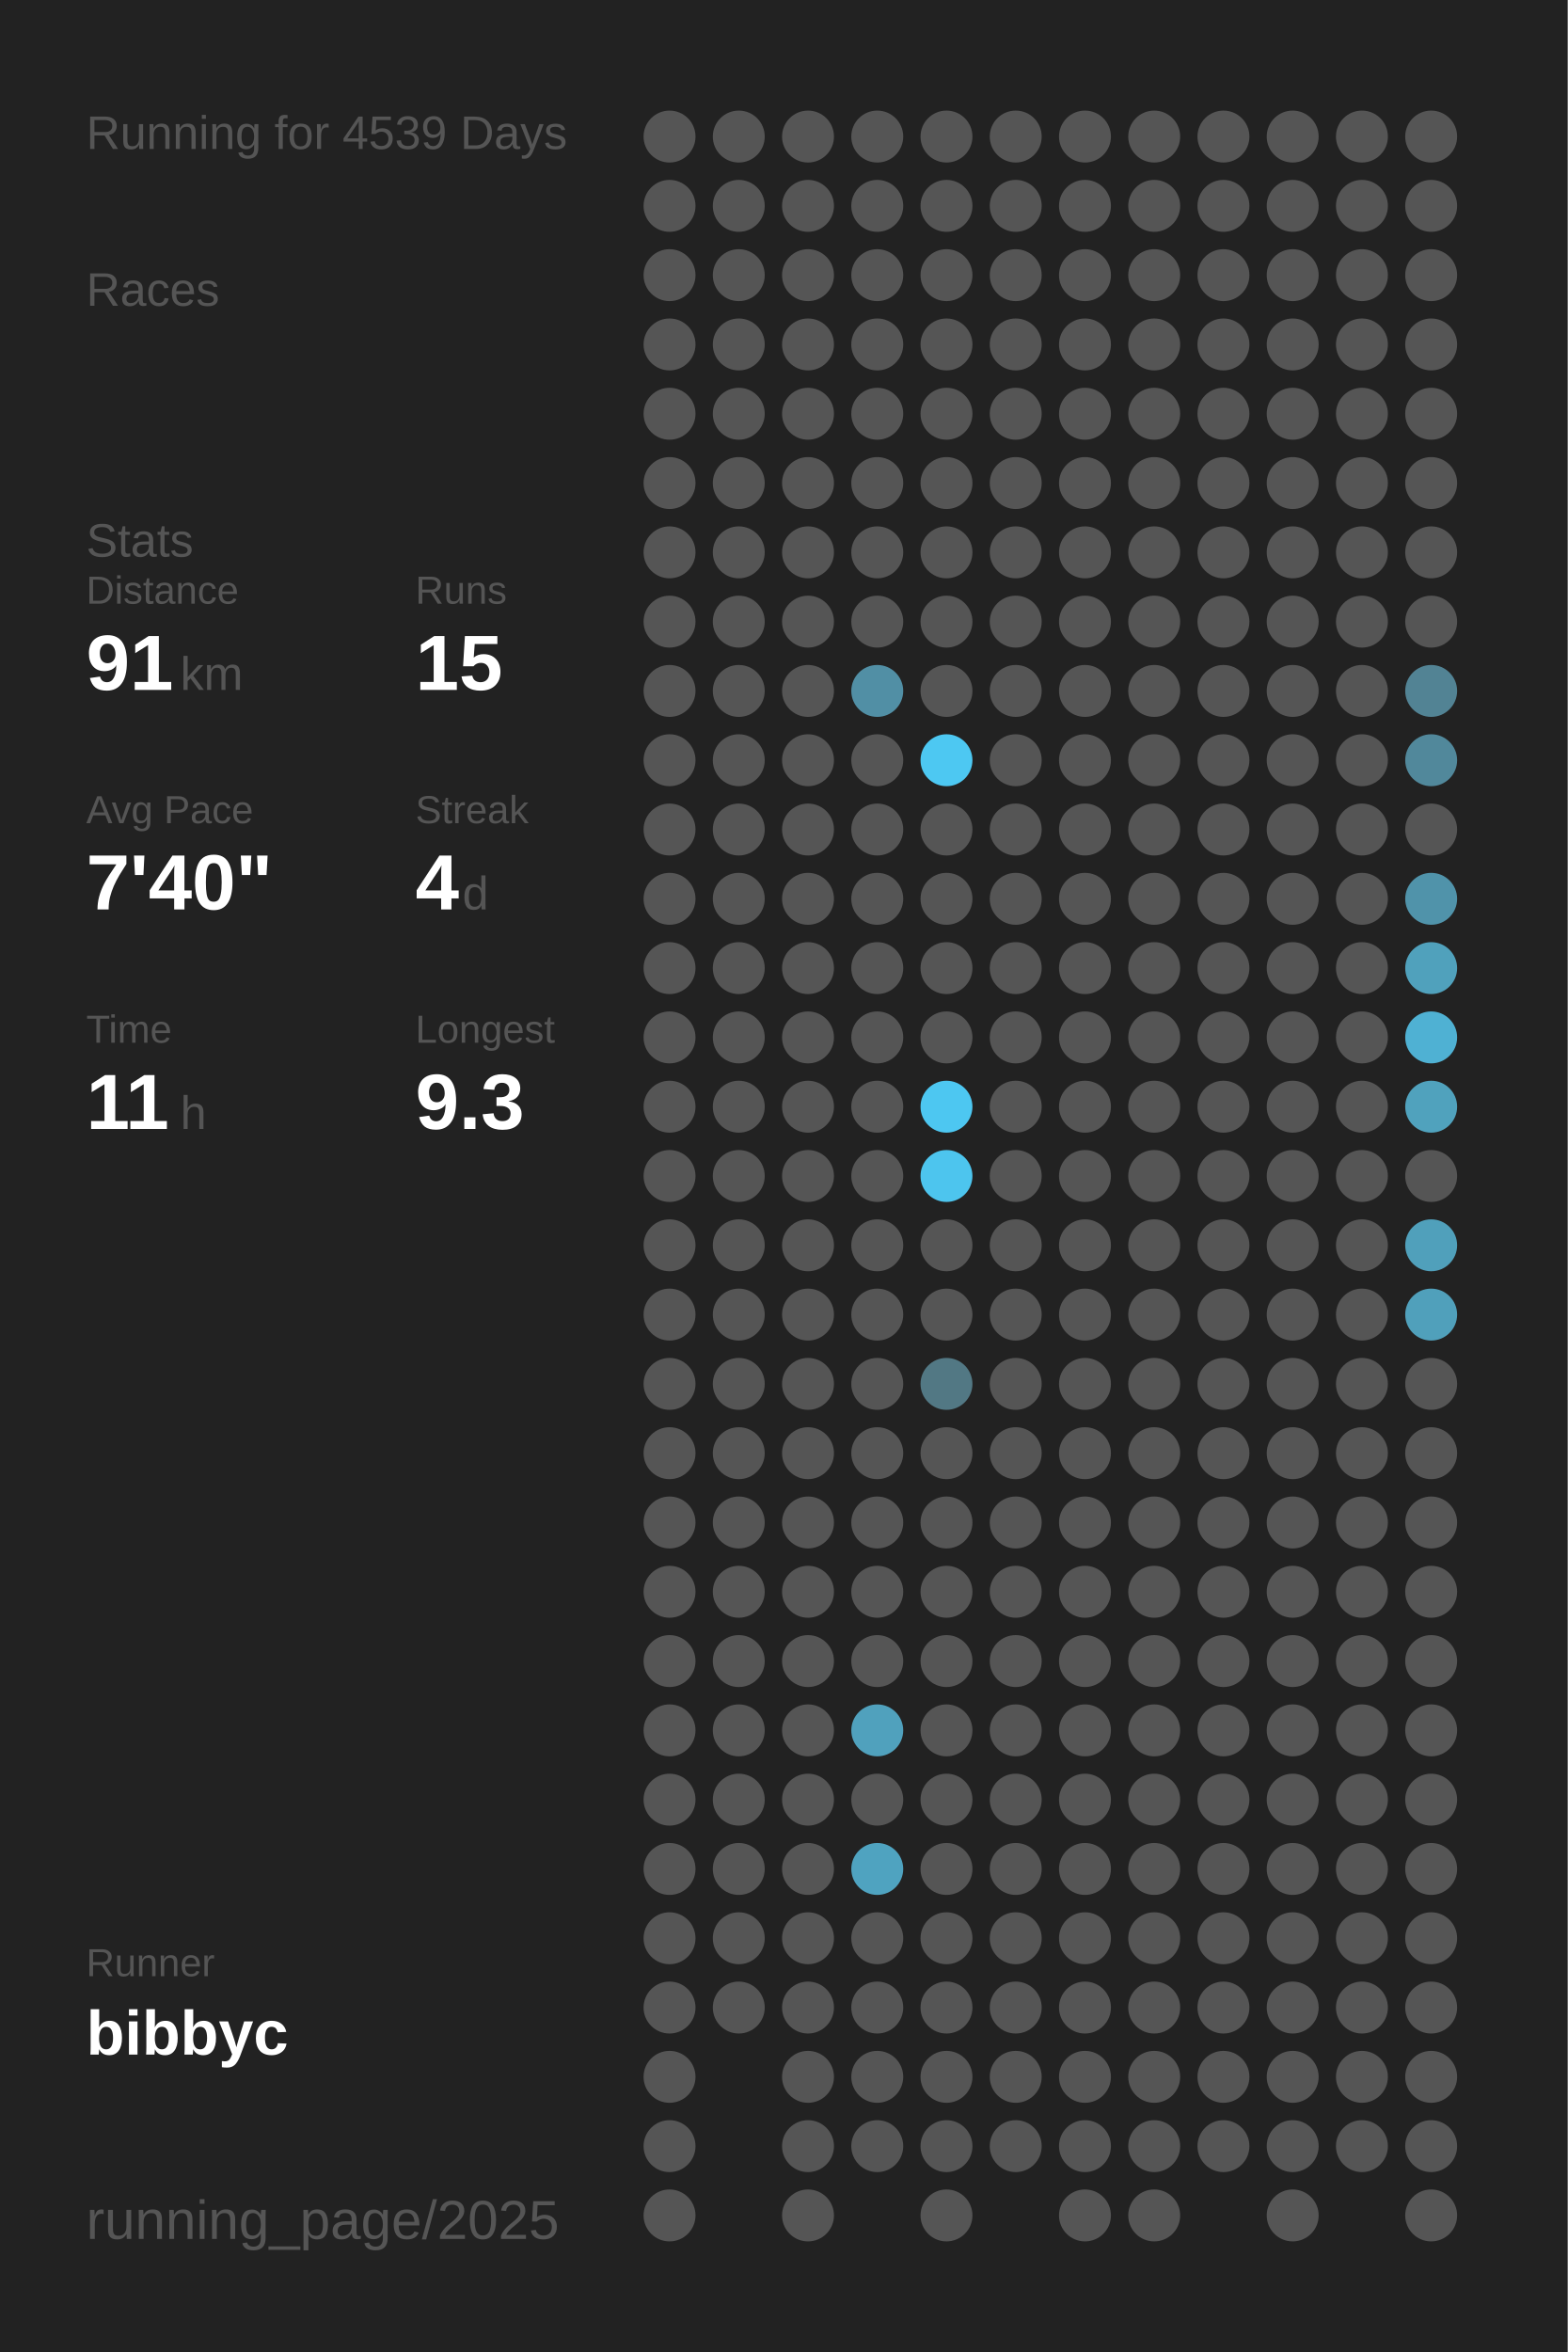
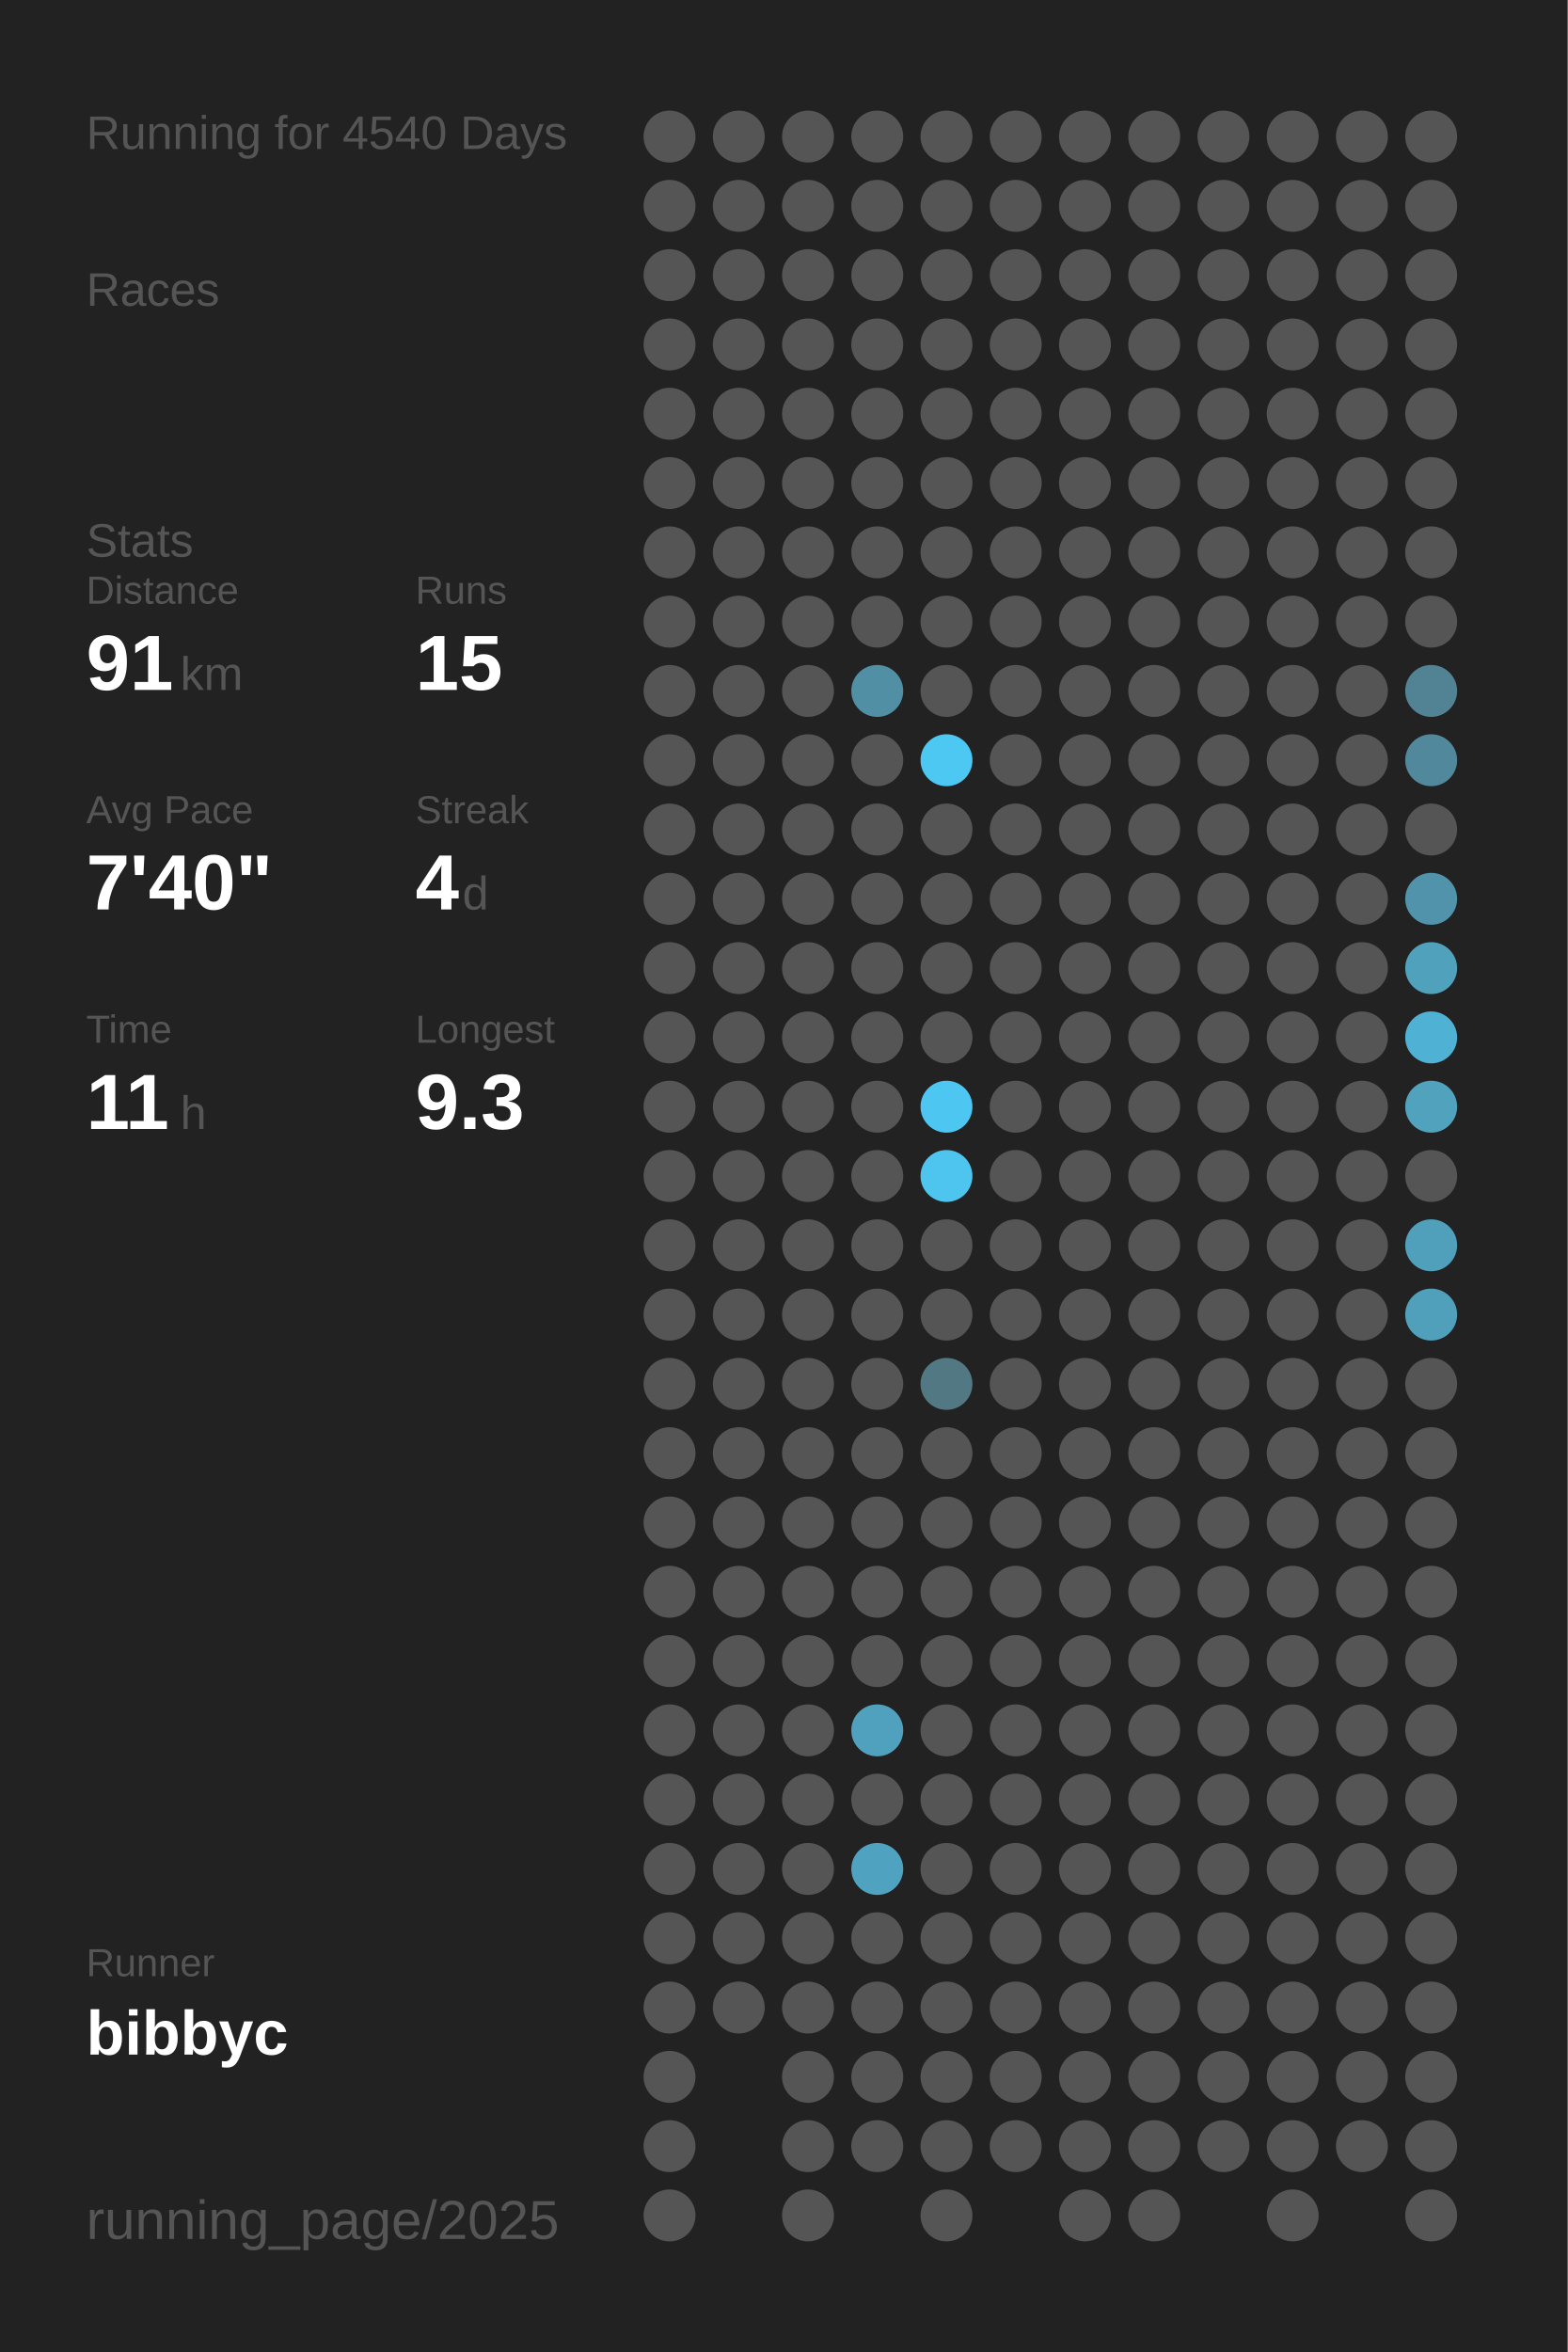
<svg xmlns="http://www.w3.org/2000/svg" baseProfile="full" height="300mm" version="1.1" viewBox="0,0,200,300" width="200mm">
  <defs />
  <rect fill="#222222" height="300" width="200" x="0" y="0" />
-   <text fill="#555555" style="font-size:6px; font-family:Arial;" x="11" y="19">Running for 4539 Days</text>
+   <text fill="#555555" style="font-size:6px; font-family:Arial;" x="11" y="19">Running for 4540 Days</text>
  <text fill="#555555" style="font-size:6px; font-family:Arial;" x="11" y="39">Races</text>
  <text fill="#555555" style="font-size:6px; font-family:Arial;" x="11" y="71">Stats</text>
  <text fill="#555555" style="font-size:5px; font-family:Arial;" x="11" y="77">Distance</text>
  <text fill="#FFFFFF" style="font-size:10px; font-family:Arial; font-weight:bold;" x="11" y="88">91</text>
  <text fill="#555555" style="font-size:6px; font-family:Arial;" x="23" y="88">km</text>
  <text fill="#555555" style="font-size:5px; font-family:Arial;" x="53" y="77">Runs</text>
  <text fill="#FFFFFF" style="font-size:10px; font-family:Arial; font-weight:bold;" x="53" y="88">15</text>
  <text fill="#555555" style="font-size:5px; font-family:Arial;" x="11" y="105">Avg Pace</text>
  <text fill="#FFFFFF" style="font-size:10px; font-family:Arial; font-weight:bold;" x="11" y="116">7'40"</text>
  <text fill="#555555" style="font-size:5px; font-family:Arial;" x="53" y="105">Streak</text>
  <text fill="#FFFFFF" style="font-size:10px; font-family:Arial; font-weight:bold;" x="53" y="116">4</text>
  <text fill="#555555" style="font-size:6px; font-family:Arial;" x="59" y="116">d</text>
  <text fill="#555555" style="font-size:5px; font-family:Arial;" x="11" y="133">Time</text>
  <text fill="#FFFFFF" style="font-size:10px; font-family:Arial; font-weight:bold;" x="11" y="144">11</text>
  <text fill="#555555" style="font-size:6px; font-family:Arial;" x="23" y="144">h</text>
  <text fill="#555555" style="font-size:5px; font-family:Arial;" x="53" y="133">Longest</text>
  <text fill="#FFFFFF" style="font-size:10px; font-family:Arial; font-weight:bold;" x="53" y="144">9.3</text>
  <text fill="#555555" style="font-size:5px; font-family:Arial;" x="11" y="252.065">Runner</text>
  <text fill="#FFFFFF" style="font-size:8px; font-family:Arial; font-weight:bold;" x="11" y="262.065">bibbyc</text>
  <text fill="#555555" style="font-size:7px; font-family:Arial;" x="11" y="285.581">running_page/2025</text>
  <circle cx="85.417" cy="17.419" fill="#555555" r="3.312" />
  <circle cx="85.417" cy="26.258" fill="#555555" r="3.312" />
  <circle cx="85.417" cy="35.097" fill="#555555" r="3.312" />
  <circle cx="85.417" cy="43.935" fill="#555555" r="3.312" />
  <circle cx="85.417" cy="52.774" fill="#555555" r="3.312" />
  <circle cx="85.417" cy="61.613" fill="#555555" r="3.312" />
  <circle cx="85.417" cy="70.452" fill="#555555" r="3.312" />
  <circle cx="85.417" cy="79.29" fill="#555555" r="3.312" />
  <circle cx="85.417" cy="88.129" fill="#555555" r="3.312" />
  <circle cx="85.417" cy="96.968" fill="#555555" r="3.312" />
  <circle cx="85.417" cy="105.806" fill="#555555" r="3.312" />
  <circle cx="85.417" cy="114.645" fill="#555555" r="3.312" />
  <circle cx="85.417" cy="123.484" fill="#555555" r="3.312" />
  <circle cx="85.417" cy="132.323" fill="#555555" r="3.312" />
  <circle cx="85.417" cy="141.161" fill="#555555" r="3.312" />
  <circle cx="85.417" cy="150" fill="#555555" r="3.312" />
  <circle cx="85.417" cy="158.839" fill="#555555" r="3.312" />
  <circle cx="85.417" cy="167.677" fill="#555555" r="3.312" />
  <circle cx="85.417" cy="176.516" fill="#555555" r="3.312" />
  <circle cx="85.417" cy="185.355" fill="#555555" r="3.312" />
  <circle cx="85.417" cy="194.194" fill="#555555" r="3.312" />
  <circle cx="85.417" cy="203.032" fill="#555555" r="3.312" />
  <circle cx="85.417" cy="211.871" fill="#555555" r="3.312" />
  <circle cx="85.417" cy="220.71" fill="#555555" r="3.312" />
  <circle cx="85.417" cy="229.548" fill="#555555" r="3.312" />
  <circle cx="85.417" cy="238.387" fill="#555555" r="3.312" />
  <circle cx="85.417" cy="247.226" fill="#555555" r="3.312" />
  <circle cx="85.417" cy="256.065" fill="#555555" r="3.312" />
  <circle cx="85.417" cy="264.903" fill="#555555" r="3.312" />
  <circle cx="85.417" cy="273.742" fill="#555555" r="3.312" />
  <circle cx="85.417" cy="282.581" fill="#555555" r="3.312" />
  <circle cx="94.25" cy="17.419" fill="#555555" r="3.312" />
  <circle cx="94.25" cy="26.258" fill="#555555" r="3.312" />
  <circle cx="94.25" cy="35.097" fill="#555555" r="3.312" />
  <circle cx="94.25" cy="43.935" fill="#555555" r="3.312" />
  <circle cx="94.25" cy="52.774" fill="#555555" r="3.312" />
  <circle cx="94.25" cy="61.613" fill="#555555" r="3.312" />
  <circle cx="94.25" cy="70.452" fill="#555555" r="3.312" />
  <circle cx="94.25" cy="79.29" fill="#555555" r="3.312" />
  <circle cx="94.25" cy="88.129" fill="#555555" r="3.312" />
  <circle cx="94.25" cy="96.968" fill="#555555" r="3.312" />
  <circle cx="94.25" cy="105.806" fill="#555555" r="3.312" />
  <circle cx="94.25" cy="114.645" fill="#555555" r="3.312" />
  <circle cx="94.25" cy="123.484" fill="#555555" r="3.312" />
  <circle cx="94.25" cy="132.323" fill="#555555" r="3.312" />
  <circle cx="94.25" cy="141.161" fill="#555555" r="3.312" />
  <circle cx="94.25" cy="150" fill="#555555" r="3.312" />
  <circle cx="94.25" cy="158.839" fill="#555555" r="3.312" />
  <circle cx="94.25" cy="167.677" fill="#555555" r="3.312" />
  <circle cx="94.25" cy="176.516" fill="#555555" r="3.312" />
  <circle cx="94.25" cy="185.355" fill="#555555" r="3.312" />
  <circle cx="94.25" cy="194.194" fill="#555555" r="3.312" />
  <circle cx="94.25" cy="203.032" fill="#555555" r="3.312" />
  <circle cx="94.25" cy="211.871" fill="#555555" r="3.312" />
  <circle cx="94.25" cy="220.71" fill="#555555" r="3.312" />
  <circle cx="94.25" cy="229.548" fill="#555555" r="3.312" />
  <circle cx="94.25" cy="238.387" fill="#555555" r="3.312" />
  <circle cx="94.25" cy="247.226" fill="#555555" r="3.312" />
  <circle cx="94.25" cy="256.065" fill="#555555" r="3.312" />
  <circle cx="103.083" cy="17.419" fill="#555555" r="3.312" />
  <circle cx="103.083" cy="26.258" fill="#555555" r="3.312" />
  <circle cx="103.083" cy="35.097" fill="#555555" r="3.312" />
  <circle cx="103.083" cy="43.935" fill="#555555" r="3.312" />
  <circle cx="103.083" cy="52.774" fill="#555555" r="3.312" />
  <circle cx="103.083" cy="61.613" fill="#555555" r="3.312" />
  <circle cx="103.083" cy="70.452" fill="#555555" r="3.312" />
  <circle cx="103.083" cy="79.29" fill="#555555" r="3.312" />
  <circle cx="103.083" cy="88.129" fill="#555555" r="3.312" />
  <circle cx="103.083" cy="96.968" fill="#555555" r="3.312" />
  <circle cx="103.083" cy="105.806" fill="#555555" r="3.312" />
  <circle cx="103.083" cy="114.645" fill="#555555" r="3.312" />
  <circle cx="103.083" cy="123.484" fill="#555555" r="3.312" />
  <circle cx="103.083" cy="132.323" fill="#555555" r="3.312" />
  <circle cx="103.083" cy="141.161" fill="#555555" r="3.312" />
  <circle cx="103.083" cy="150" fill="#555555" r="3.312" />
  <circle cx="103.083" cy="158.839" fill="#555555" r="3.312" />
  <circle cx="103.083" cy="167.677" fill="#555555" r="3.312" />
  <circle cx="103.083" cy="176.516" fill="#555555" r="3.312" />
  <circle cx="103.083" cy="185.355" fill="#555555" r="3.312" />
  <circle cx="103.083" cy="194.194" fill="#555555" r="3.312" />
  <circle cx="103.083" cy="203.032" fill="#555555" r="3.312" />
  <circle cx="103.083" cy="211.871" fill="#555555" r="3.312" />
  <circle cx="103.083" cy="220.71" fill="#555555" r="3.312" />
  <circle cx="103.083" cy="229.548" fill="#555555" r="3.312" />
  <circle cx="103.083" cy="238.387" fill="#555555" r="3.312" />
  <circle cx="103.083" cy="247.226" fill="#555555" r="3.312" />
  <circle cx="103.083" cy="256.065" fill="#555555" r="3.312" />
  <circle cx="103.083" cy="264.903" fill="#555555" r="3.312" />
  <circle cx="103.083" cy="273.742" fill="#555555" r="3.312" />
  <circle cx="103.083" cy="282.581" fill="#555555" r="3.312" />
  <circle cx="111.917" cy="17.419" fill="#555555" r="3.312" />
  <circle cx="111.917" cy="26.258" fill="#555555" r="3.312" />
  <circle cx="111.917" cy="35.097" fill="#555555" r="3.312" />
  <circle cx="111.917" cy="43.935" fill="#555555" r="3.312" />
  <circle cx="111.917" cy="52.774" fill="#555555" r="3.312" />
  <circle cx="111.917" cy="61.613" fill="#555555" r="3.312" />
  <circle cx="111.917" cy="70.452" fill="#555555" r="3.312" />
  <circle cx="111.917" cy="79.29" fill="#555555" r="3.312" />
  <circle cx="111.917" cy="88.129" fill="#518fa5" r="3.312" />
  <circle cx="111.917" cy="96.968" fill="#555555" r="3.312" />
  <circle cx="111.917" cy="105.806" fill="#555555" r="3.312" />
  <circle cx="111.917" cy="114.645" fill="#555555" r="3.312" />
  <circle cx="111.917" cy="123.484" fill="#555555" r="3.312" />
  <circle cx="111.917" cy="132.323" fill="#555555" r="3.312" />
  <circle cx="111.917" cy="141.161" fill="#555555" r="3.312" />
  <circle cx="111.917" cy="150" fill="#555555" r="3.312" />
  <circle cx="111.917" cy="158.839" fill="#555555" r="3.312" />
  <circle cx="111.917" cy="167.677" fill="#555555" r="3.312" />
  <circle cx="111.917" cy="176.516" fill="#555555" r="3.312" />
  <circle cx="111.917" cy="185.355" fill="#555555" r="3.312" />
  <circle cx="111.917" cy="194.194" fill="#555555" r="3.312" />
  <circle cx="111.917" cy="203.032" fill="#555555" r="3.312" />
  <circle cx="111.917" cy="211.871" fill="#555555" r="3.312" />
  <circle cx="111.917" cy="220.71" fill="#50a1bd" r="3.312" />
  <circle cx="111.917" cy="229.548" fill="#555555" r="3.312" />
  <circle cx="111.917" cy="238.387" fill="#4fa3c0" r="3.312" />
  <circle cx="111.917" cy="247.226" fill="#555555" r="3.312" />
  <circle cx="111.917" cy="256.065" fill="#555555" r="3.312" />
  <circle cx="111.917" cy="264.903" fill="#555555" r="3.312" />
  <circle cx="111.917" cy="273.742" fill="#555555" r="3.312" />
  <circle cx="120.75" cy="17.419" fill="#555555" r="3.312" />
  <circle cx="120.75" cy="26.258" fill="#555555" r="3.312" />
  <circle cx="120.75" cy="35.097" fill="#555555" r="3.312" />
  <circle cx="120.75" cy="43.935" fill="#555555" r="3.312" />
  <circle cx="120.75" cy="52.774" fill="#555555" r="3.312" />
  <circle cx="120.75" cy="61.613" fill="#555555" r="3.312" />
  <circle cx="120.75" cy="70.452" fill="#555555" r="3.312" />
  <circle cx="120.75" cy="79.29" fill="#555555" r="3.312" />
  <circle cx="120.75" cy="88.129" fill="#555555" r="3.312" />
  <circle cx="120.75" cy="96.968" fill="#4dc8f2" r="3.312" />
  <circle cx="120.75" cy="105.806" fill="#555555" r="3.312" />
  <circle cx="120.75" cy="114.645" fill="#555555" r="3.312" />
  <circle cx="120.75" cy="123.484" fill="#555555" r="3.312" />
  <circle cx="120.75" cy="132.323" fill="#555555" r="3.312" />
  <circle cx="120.75" cy="141.161" fill="#4dc7f1" r="3.312" />
  <circle cx="120.75" cy="150" fill="#4dc5ee" r="3.312" />
  <circle cx="120.75" cy="158.839" fill="#555555" r="3.312" />
  <circle cx="120.75" cy="167.677" fill="#555555" r="3.312" />
  <circle cx="120.75" cy="176.516" fill="#527884" r="3.312" />
  <circle cx="120.75" cy="185.355" fill="#555555" r="3.312" />
  <circle cx="120.75" cy="194.194" fill="#555555" r="3.312" />
  <circle cx="120.75" cy="203.032" fill="#555555" r="3.312" />
  <circle cx="120.75" cy="211.871" fill="#555555" r="3.312" />
  <circle cx="120.75" cy="220.71" fill="#555555" r="3.312" />
  <circle cx="120.75" cy="229.548" fill="#555555" r="3.312" />
  <circle cx="120.75" cy="238.387" fill="#555555" r="3.312" />
  <circle cx="120.75" cy="247.226" fill="#555555" r="3.312" />
  <circle cx="120.75" cy="256.065" fill="#555555" r="3.312" />
  <circle cx="120.75" cy="264.903" fill="#555555" r="3.312" />
  <circle cx="120.75" cy="273.742" fill="#555555" r="3.312" />
  <circle cx="120.75" cy="282.581" fill="#555555" r="3.312" />
  <circle cx="129.583" cy="17.419" fill="#555555" r="3.312" />
  <circle cx="129.583" cy="26.258" fill="#555555" r="3.312" />
  <circle cx="129.583" cy="35.097" fill="#555555" r="3.312" />
  <circle cx="129.583" cy="43.935" fill="#555555" r="3.312" />
  <circle cx="129.583" cy="52.774" fill="#555555" r="3.312" />
  <circle cx="129.583" cy="61.613" fill="#555555" r="3.312" />
  <circle cx="129.583" cy="70.452" fill="#555555" r="3.312" />
  <circle cx="129.583" cy="79.29" fill="#555555" r="3.312" />
  <circle cx="129.583" cy="88.129" fill="#555555" r="3.312" />
  <circle cx="129.583" cy="96.968" fill="#555555" r="3.312" />
  <circle cx="129.583" cy="105.806" fill="#555555" r="3.312" />
  <circle cx="129.583" cy="114.645" fill="#555555" r="3.312" />
  <circle cx="129.583" cy="123.484" fill="#555555" r="3.312" />
  <circle cx="129.583" cy="132.323" fill="#555555" r="3.312" />
  <circle cx="129.583" cy="141.161" fill="#555555" r="3.312" />
  <circle cx="129.583" cy="150" fill="#555555" r="3.312" />
  <circle cx="129.583" cy="158.839" fill="#555555" r="3.312" />
  <circle cx="129.583" cy="167.677" fill="#555555" r="3.312" />
  <circle cx="129.583" cy="176.516" fill="#555555" r="3.312" />
  <circle cx="129.583" cy="185.355" fill="#555555" r="3.312" />
  <circle cx="129.583" cy="194.194" fill="#555555" r="3.312" />
  <circle cx="129.583" cy="203.032" fill="#555555" r="3.312" />
  <circle cx="129.583" cy="211.871" fill="#555555" r="3.312" />
  <circle cx="129.583" cy="220.71" fill="#555555" r="3.312" />
  <circle cx="129.583" cy="229.548" fill="#555555" r="3.312" />
  <circle cx="129.583" cy="238.387" fill="#555555" r="3.312" />
  <circle cx="129.583" cy="247.226" fill="#555555" r="3.312" />
  <circle cx="129.583" cy="256.065" fill="#555555" r="3.312" />
  <circle cx="129.583" cy="264.903" fill="#555555" r="3.312" />
  <circle cx="129.583" cy="273.742" fill="#555555" r="3.312" />
  <circle cx="138.417" cy="17.419" fill="#555555" r="3.312" />
  <circle cx="138.417" cy="26.258" fill="#555555" r="3.312" />
  <circle cx="138.417" cy="35.097" fill="#555555" r="3.312" />
  <circle cx="138.417" cy="43.935" fill="#555555" r="3.312" />
  <circle cx="138.417" cy="52.774" fill="#555555" r="3.312" />
  <circle cx="138.417" cy="61.613" fill="#555555" r="3.312" />
  <circle cx="138.417" cy="70.452" fill="#555555" r="3.312" />
  <circle cx="138.417" cy="79.29" fill="#555555" r="3.312" />
  <circle cx="138.417" cy="88.129" fill="#555555" r="3.312" />
  <circle cx="138.417" cy="96.968" fill="#555555" r="3.312" />
  <circle cx="138.417" cy="105.806" fill="#555555" r="3.312" />
  <circle cx="138.417" cy="114.645" fill="#555555" r="3.312" />
  <circle cx="138.417" cy="123.484" fill="#555555" r="3.312" />
  <circle cx="138.417" cy="132.323" fill="#555555" r="3.312" />
  <circle cx="138.417" cy="141.161" fill="#555555" r="3.312" />
  <circle cx="138.417" cy="150" fill="#555555" r="3.312" />
  <circle cx="138.417" cy="158.839" fill="#555555" r="3.312" />
  <circle cx="138.417" cy="167.677" fill="#555555" r="3.312" />
  <circle cx="138.417" cy="176.516" fill="#555555" r="3.312" />
  <circle cx="138.417" cy="185.355" fill="#555555" r="3.312" />
  <circle cx="138.417" cy="194.194" fill="#555555" r="3.312" />
  <circle cx="138.417" cy="203.032" fill="#555555" r="3.312" />
  <circle cx="138.417" cy="211.871" fill="#555555" r="3.312" />
  <circle cx="138.417" cy="220.71" fill="#555555" r="3.312" />
  <circle cx="138.417" cy="229.548" fill="#555555" r="3.312" />
  <circle cx="138.417" cy="238.387" fill="#555555" r="3.312" />
  <circle cx="138.417" cy="247.226" fill="#555555" r="3.312" />
  <circle cx="138.417" cy="256.065" fill="#555555" r="3.312" />
  <circle cx="138.417" cy="264.903" fill="#555555" r="3.312" />
  <circle cx="138.417" cy="273.742" fill="#555555" r="3.312" />
  <circle cx="138.417" cy="282.581" fill="#555555" r="3.312" />
  <circle cx="147.25" cy="17.419" fill="#555555" r="3.312" />
  <circle cx="147.25" cy="26.258" fill="#555555" r="3.312" />
  <circle cx="147.25" cy="35.097" fill="#555555" r="3.312" />
  <circle cx="147.25" cy="43.935" fill="#555555" r="3.312" />
  <circle cx="147.25" cy="52.774" fill="#555555" r="3.312" />
  <circle cx="147.25" cy="61.613" fill="#555555" r="3.312" />
  <circle cx="147.25" cy="70.452" fill="#555555" r="3.312" />
  <circle cx="147.25" cy="79.29" fill="#555555" r="3.312" />
  <circle cx="147.25" cy="88.129" fill="#555555" r="3.312" />
  <circle cx="147.25" cy="96.968" fill="#555555" r="3.312" />
  <circle cx="147.25" cy="105.806" fill="#555555" r="3.312" />
  <circle cx="147.25" cy="114.645" fill="#555555" r="3.312" />
  <circle cx="147.25" cy="123.484" fill="#555555" r="3.312" />
  <circle cx="147.25" cy="132.323" fill="#555555" r="3.312" />
  <circle cx="147.25" cy="141.161" fill="#555555" r="3.312" />
  <circle cx="147.25" cy="150" fill="#555555" r="3.312" />
  <circle cx="147.25" cy="158.839" fill="#555555" r="3.312" />
  <circle cx="147.25" cy="167.677" fill="#555555" r="3.312" />
  <circle cx="147.25" cy="176.516" fill="#555555" r="3.312" />
  <circle cx="147.25" cy="185.355" fill="#555555" r="3.312" />
  <circle cx="147.25" cy="194.194" fill="#555555" r="3.312" />
  <circle cx="147.25" cy="203.032" fill="#555555" r="3.312" />
  <circle cx="147.25" cy="211.871" fill="#555555" r="3.312" />
  <circle cx="147.25" cy="220.71" fill="#555555" r="3.312" />
  <circle cx="147.25" cy="229.548" fill="#555555" r="3.312" />
  <circle cx="147.25" cy="238.387" fill="#555555" r="3.312" />
  <circle cx="147.25" cy="247.226" fill="#555555" r="3.312" />
  <circle cx="147.25" cy="256.065" fill="#555555" r="3.312" />
  <circle cx="147.25" cy="264.903" fill="#555555" r="3.312" />
  <circle cx="147.25" cy="273.742" fill="#555555" r="3.312" />
  <circle cx="147.25" cy="282.581" fill="#555555" r="3.312" />
  <circle cx="156.083" cy="17.419" fill="#555555" r="3.312" />
  <circle cx="156.083" cy="26.258" fill="#555555" r="3.312" />
  <circle cx="156.083" cy="35.097" fill="#555555" r="3.312" />
  <circle cx="156.083" cy="43.935" fill="#555555" r="3.312" />
  <circle cx="156.083" cy="52.774" fill="#555555" r="3.312" />
  <circle cx="156.083" cy="61.613" fill="#555555" r="3.312" />
  <circle cx="156.083" cy="70.452" fill="#555555" r="3.312" />
  <circle cx="156.083" cy="79.29" fill="#555555" r="3.312" />
  <circle cx="156.083" cy="88.129" fill="#555555" r="3.312" />
  <circle cx="156.083" cy="96.968" fill="#555555" r="3.312" />
  <circle cx="156.083" cy="105.806" fill="#555555" r="3.312" />
  <circle cx="156.083" cy="114.645" fill="#555555" r="3.312" />
  <circle cx="156.083" cy="123.484" fill="#555555" r="3.312" />
  <circle cx="156.083" cy="132.323" fill="#555555" r="3.312" />
  <circle cx="156.083" cy="141.161" fill="#555555" r="3.312" />
  <circle cx="156.083" cy="150" fill="#555555" r="3.312" />
  <circle cx="156.083" cy="158.839" fill="#555555" r="3.312" />
  <circle cx="156.083" cy="167.677" fill="#555555" r="3.312" />
  <circle cx="156.083" cy="176.516" fill="#555555" r="3.312" />
  <circle cx="156.083" cy="185.355" fill="#555555" r="3.312" />
  <circle cx="156.083" cy="194.194" fill="#555555" r="3.312" />
  <circle cx="156.083" cy="203.032" fill="#555555" r="3.312" />
  <circle cx="156.083" cy="211.871" fill="#555555" r="3.312" />
  <circle cx="156.083" cy="220.71" fill="#555555" r="3.312" />
  <circle cx="156.083" cy="229.548" fill="#555555" r="3.312" />
  <circle cx="156.083" cy="238.387" fill="#555555" r="3.312" />
  <circle cx="156.083" cy="247.226" fill="#555555" r="3.312" />
  <circle cx="156.083" cy="256.065" fill="#555555" r="3.312" />
  <circle cx="156.083" cy="264.903" fill="#555555" r="3.312" />
  <circle cx="156.083" cy="273.742" fill="#555555" r="3.312" />
  <circle cx="164.917" cy="17.419" fill="#555555" r="3.312" />
  <circle cx="164.917" cy="26.258" fill="#555555" r="3.312" />
  <circle cx="164.917" cy="35.097" fill="#555555" r="3.312" />
  <circle cx="164.917" cy="43.935" fill="#555555" r="3.312" />
  <circle cx="164.917" cy="52.774" fill="#555555" r="3.312" />
  <circle cx="164.917" cy="61.613" fill="#555555" r="3.312" />
  <circle cx="164.917" cy="70.452" fill="#555555" r="3.312" />
  <circle cx="164.917" cy="79.29" fill="#555555" r="3.312" />
  <circle cx="164.917" cy="88.129" fill="#555555" r="3.312" />
  <circle cx="164.917" cy="96.968" fill="#555555" r="3.312" />
  <circle cx="164.917" cy="105.806" fill="#555555" r="3.312" />
  <circle cx="164.917" cy="114.645" fill="#555555" r="3.312" />
  <circle cx="164.917" cy="123.484" fill="#555555" r="3.312" />
  <circle cx="164.917" cy="132.323" fill="#555555" r="3.312" />
  <circle cx="164.917" cy="141.161" fill="#555555" r="3.312" />
  <circle cx="164.917" cy="150" fill="#555555" r="3.312" />
  <circle cx="164.917" cy="158.839" fill="#555555" r="3.312" />
  <circle cx="164.917" cy="167.677" fill="#555555" r="3.312" />
  <circle cx="164.917" cy="176.516" fill="#555555" r="3.312" />
  <circle cx="164.917" cy="185.355" fill="#555555" r="3.312" />
  <circle cx="164.917" cy="194.194" fill="#555555" r="3.312" />
  <circle cx="164.917" cy="203.032" fill="#555555" r="3.312" />
  <circle cx="164.917" cy="211.871" fill="#555555" r="3.312" />
  <circle cx="164.917" cy="220.71" fill="#555555" r="3.312" />
  <circle cx="164.917" cy="229.548" fill="#555555" r="3.312" />
  <circle cx="164.917" cy="238.387" fill="#555555" r="3.312" />
  <circle cx="164.917" cy="247.226" fill="#555555" r="3.312" />
  <circle cx="164.917" cy="256.065" fill="#555555" r="3.312" />
  <circle cx="164.917" cy="264.903" fill="#555555" r="3.312" />
  <circle cx="164.917" cy="273.742" fill="#555555" r="3.312" />
  <circle cx="164.917" cy="282.581" fill="#555555" r="3.312" />
  <circle cx="173.75" cy="17.419" fill="#555555" r="3.312" />
  <circle cx="173.75" cy="26.258" fill="#555555" r="3.312" />
  <circle cx="173.75" cy="35.097" fill="#555555" r="3.312" />
  <circle cx="173.75" cy="43.935" fill="#555555" r="3.312" />
  <circle cx="173.75" cy="52.774" fill="#555555" r="3.312" />
  <circle cx="173.75" cy="61.613" fill="#555555" r="3.312" />
  <circle cx="173.75" cy="70.452" fill="#555555" r="3.312" />
  <circle cx="173.75" cy="79.29" fill="#555555" r="3.312" />
  <circle cx="173.75" cy="88.129" fill="#555555" r="3.312" />
  <circle cx="173.75" cy="96.968" fill="#555555" r="3.312" />
  <circle cx="173.75" cy="105.806" fill="#555555" r="3.312" />
  <circle cx="173.75" cy="114.645" fill="#555555" r="3.312" />
  <circle cx="173.75" cy="123.484" fill="#555555" r="3.312" />
  <circle cx="173.75" cy="132.323" fill="#555555" r="3.312" />
  <circle cx="173.75" cy="141.161" fill="#555555" r="3.312" />
  <circle cx="173.75" cy="150" fill="#555555" r="3.312" />
  <circle cx="173.75" cy="158.839" fill="#555555" r="3.312" />
  <circle cx="173.75" cy="167.677" fill="#555555" r="3.312" />
  <circle cx="173.75" cy="176.516" fill="#555555" r="3.312" />
  <circle cx="173.75" cy="185.355" fill="#555555" r="3.312" />
  <circle cx="173.75" cy="194.194" fill="#555555" r="3.312" />
  <circle cx="173.75" cy="203.032" fill="#555555" r="3.312" />
  <circle cx="173.75" cy="211.871" fill="#555555" r="3.312" />
  <circle cx="173.75" cy="220.71" fill="#555555" r="3.312" />
  <circle cx="173.75" cy="229.548" fill="#555555" r="3.312" />
  <circle cx="173.75" cy="238.387" fill="#555555" r="3.312" />
  <circle cx="173.75" cy="247.226" fill="#555555" r="3.312" />
  <circle cx="173.75" cy="256.065" fill="#555555" r="3.312" />
  <circle cx="173.75" cy="264.903" fill="#555555" r="3.312" />
  <circle cx="173.75" cy="273.742" fill="#555555" r="3.312" />
  <circle cx="182.583" cy="17.419" fill="#555555" r="3.312" />
  <circle cx="182.583" cy="26.258" fill="#555555" r="3.312" />
  <circle cx="182.583" cy="35.097" fill="#555555" r="3.312" />
  <circle cx="182.583" cy="43.935" fill="#555555" r="3.312" />
  <circle cx="182.583" cy="52.774" fill="#555555" r="3.312" />
  <circle cx="182.583" cy="61.613" fill="#555555" r="3.312" />
  <circle cx="182.583" cy="70.452" fill="#555555" r="3.312" />
  <circle cx="182.583" cy="79.29" fill="#555555" r="3.312" />
  <circle cx="182.583" cy="88.129" fill="#528394" r="3.312" />
  <circle cx="182.583" cy="96.968" fill="#51889b" r="3.312" />
  <circle cx="182.583" cy="105.806" fill="#555555" r="3.312" />
  <circle cx="182.583" cy="114.645" fill="#5093aa" r="3.312" />
  <circle cx="182.583" cy="123.484" fill="#50a1bc" r="3.312" />
  <circle cx="182.583" cy="132.323" fill="#4fb1d3" r="3.312" />
  <circle cx="182.583" cy="141.161" fill="#50a2bd" r="3.312" />
  <circle cx="182.583" cy="150" fill="#555555" r="3.312" />
  <circle cx="182.583" cy="158.839" fill="#50a0bb" r="3.312" />
  <circle cx="182.583" cy="167.677" fill="#50a0bb" r="3.312" />
  <circle cx="182.583" cy="176.516" fill="#555555" r="3.312" />
  <circle cx="182.583" cy="185.355" fill="#555555" r="3.312" />
  <circle cx="182.583" cy="194.194" fill="#555555" r="3.312" />
  <circle cx="182.583" cy="203.032" fill="#555555" r="3.312" />
  <circle cx="182.583" cy="211.871" fill="#555555" r="3.312" />
  <circle cx="182.583" cy="220.71" fill="#555555" r="3.312" />
  <circle cx="182.583" cy="229.548" fill="#555555" r="3.312" />
  <circle cx="182.583" cy="238.387" fill="#555555" r="3.312" />
  <circle cx="182.583" cy="247.226" fill="#555555" r="3.312" />
  <circle cx="182.583" cy="256.065" fill="#555555" r="3.312" />
  <circle cx="182.583" cy="264.903" fill="#555555" r="3.312" />
  <circle cx="182.583" cy="273.742" fill="#555555" r="3.312" />
  <circle cx="182.583" cy="282.581" fill="#555555" r="3.312" />
</svg>
